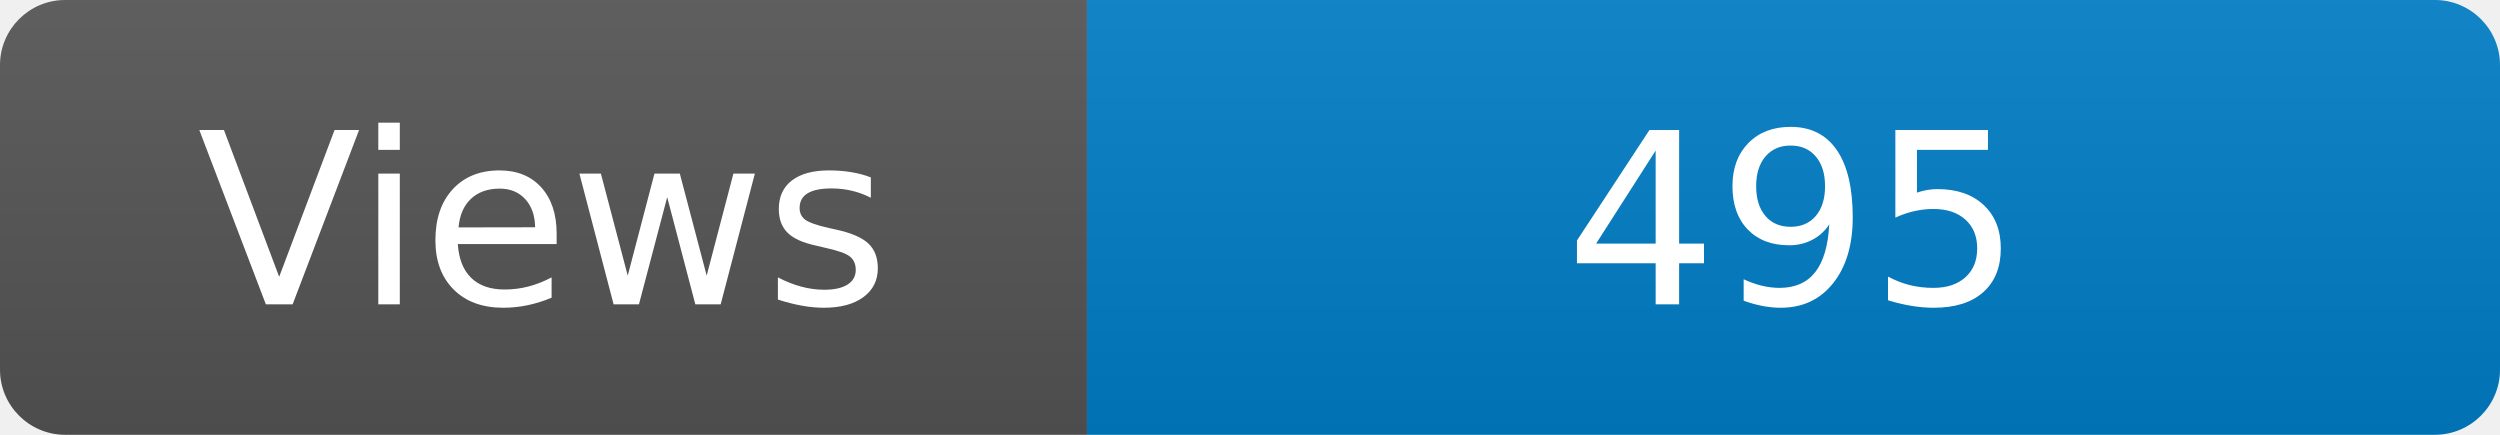
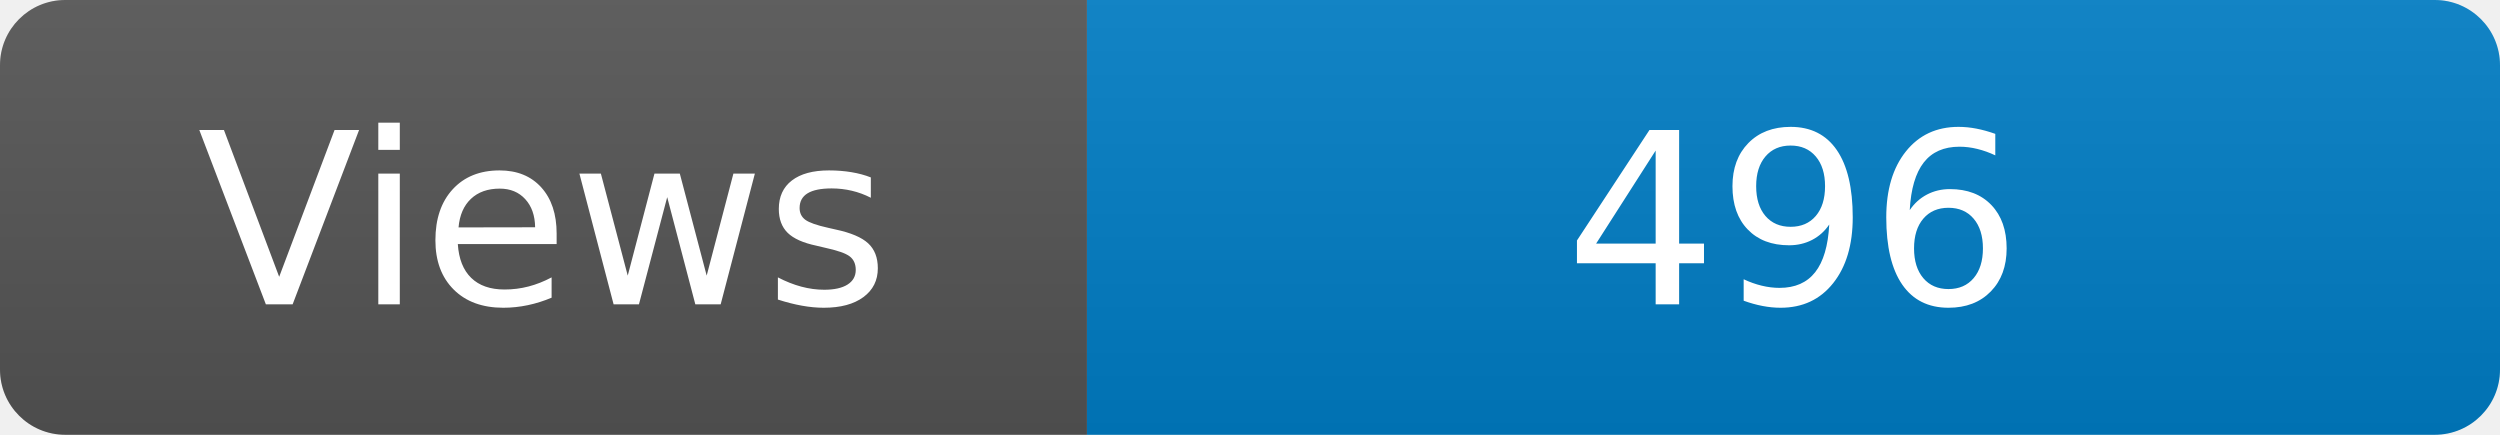
<svg xmlns="http://www.w3.org/2000/svg" width="115" height="20" role="img" aria-label="Maintained?: yes">
  <linearGradient id="s" x2="0" y2="100%">
    <stop offset="0" stop-color="#bbb" stop-opacity=".1" />
    <stop offset="1" stop-opacity=".1" />
  </linearGradient>
  <clipPath id="r">
    <rect width="115" height="20" rx="3" fill="#fff" />
  </clipPath>
  <g clip-path="url(#r)">
    <rect width="50" height="20" fill="#555" />
    <rect x="50" width="160" height="20" fill="#007ec6" />
    <rect width="115" height="20" fill="url(#s)" />
  </g>
  <g fill="#fff" text-anchor="middle" font-family="Verdana,Geneva,DejaVu Sans,sans-serif" font-size="110">
    <text x="250" y="140" transform="scale(.1)" fill="#fff">Views</text>
-     <text x="825" y="140" transform="scale(.1)" fill="#fff">495</text>
+     <text x="825" y="140" transform="scale(.1)" fill="#fff">496</text>
  </g>
</svg>
